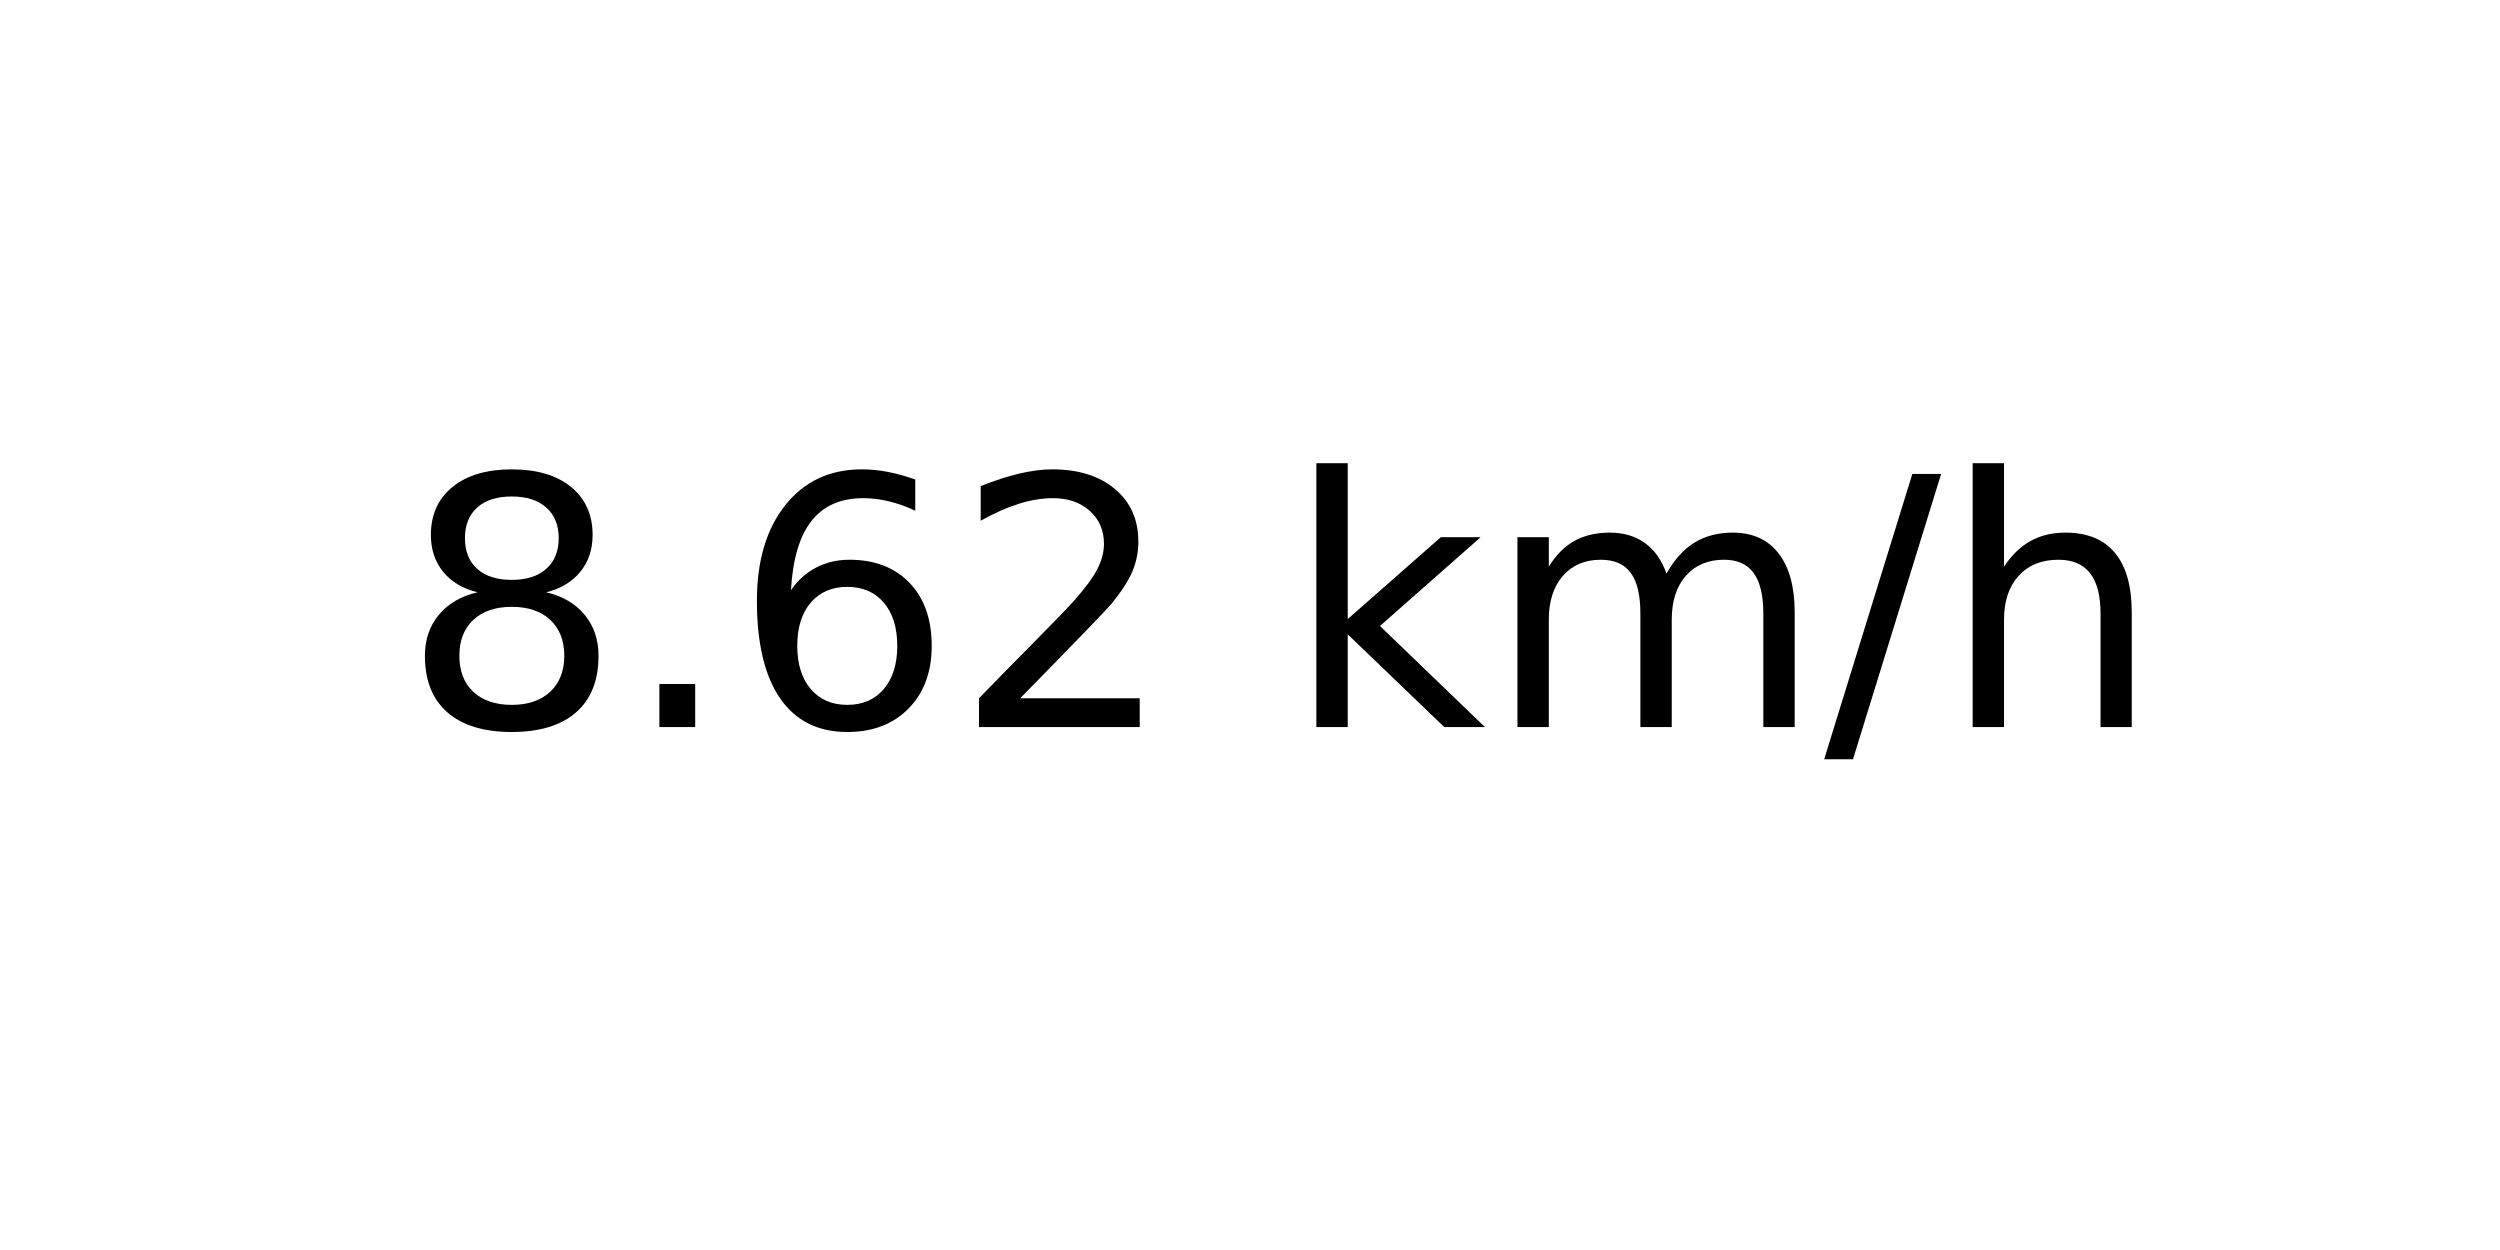
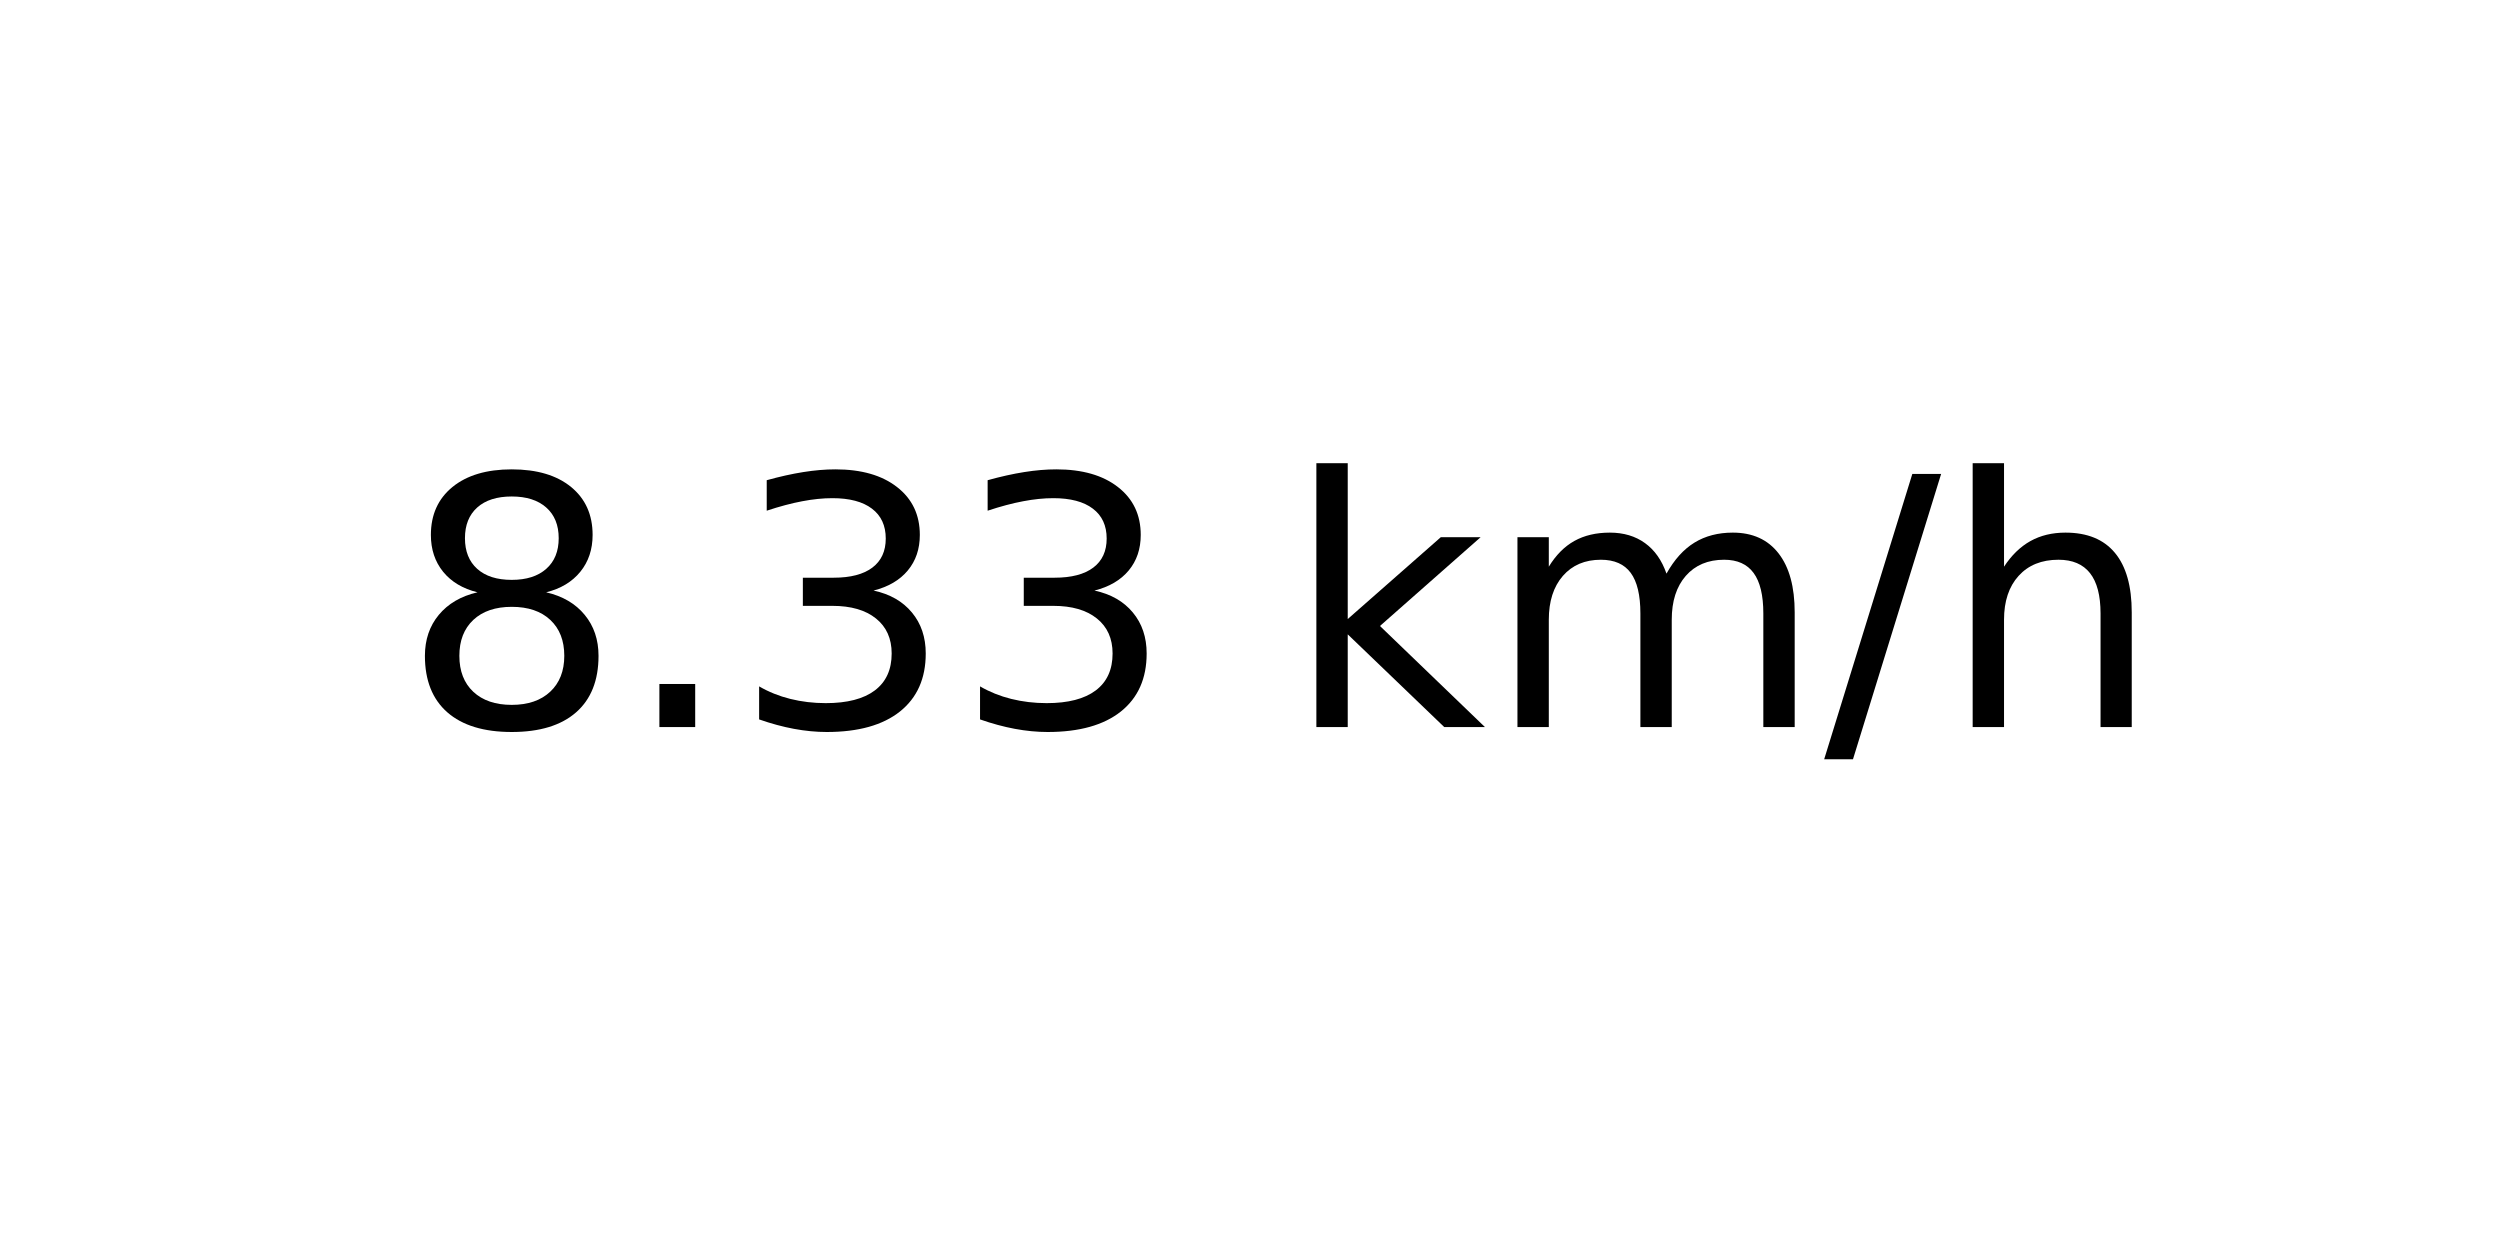
<svg xmlns="http://www.w3.org/2000/svg" xmlns:xlink="http://www.w3.org/1999/xlink" width="72pt" height="36pt" viewBox="0 0 72 36" version="1.1">
  <defs>
    <style type="text/css">*{stroke-linejoin: round; stroke-linecap: butt}</style>
  </defs>
  <g id="figure_1">
    <g id="axes_1">
      <g id="text_1">
        <g transform="translate(11.55937 20.93937) scale(0.1 -0.1)">
          <defs>
            <path id="DejaVuSans-38" d="M 2034 2216  Q 1584 2216 1326 1975  Q 1069 1734 1069 1313  Q 1069 891 1326 650  Q 1584 409 2034 409  Q 2484 409 2743 651  Q 3003 894 3003 1313  Q 3003 1734 2745 1975  Q 2488 2216 2034 2216  z M 1403 2484  Q 997 2584 770 2862  Q 544 3141 544 3541  Q 544 4100 942 4425  Q 1341 4750 2034 4750  Q 2731 4750 3128 4425  Q 3525 4100 3525 3541  Q 3525 3141 3298 2862  Q 3072 2584 2669 2484  Q 3125 2378 3379 2068  Q 3634 1759 3634 1313  Q 3634 634 3220 271  Q 2806 -91 2034 -91  Q 1263 -91 848 271  Q 434 634 434 1313  Q 434 1759 690 2068  Q 947 2378 1403 2484  z M 1172 3481  Q 1172 3119 1398 2916  Q 1625 2713 2034 2713  Q 2441 2713 2670 2916  Q 2900 3119 2900 3481  Q 2900 3844 2670 4047  Q 2441 4250 2034 4250  Q 1625 4250 1398 4047  Q 1172 3844 1172 3481  z " transform="scale(0.015625)" />
            <path id="DejaVuSans-2e" d="M 684 794  L 1344 794  L 1344 0  L 684 0  L 684 794  z " transform="scale(0.015625)" />
-             <path id="DejaVuSans-36" d="M 2113 2584  Q 1688 2584 1439 2293  Q 1191 2003 1191 1497  Q 1191 994 1439 701  Q 1688 409 2113 409  Q 2538 409 2786 701  Q 3034 994 3034 1497  Q 3034 2003 2786 2293  Q 2538 2584 2113 2584  z M 3366 4563  L 3366 3988  Q 3128 4100 2886 4159  Q 2644 4219 2406 4219  Q 1781 4219 1451 3797  Q 1122 3375 1075 2522  Q 1259 2794 1537 2939  Q 1816 3084 2150 3084  Q 2853 3084 3261 2657  Q 3669 2231 3669 1497  Q 3669 778 3244 343  Q 2819 -91 2113 -91  Q 1303 -91 875 529  Q 447 1150 447 2328  Q 447 3434 972 4092  Q 1497 4750 2381 4750  Q 2619 4750 2861 4703  Q 3103 4656 3366 4563  z " transform="scale(0.015625)" />
-             <path id="DejaVuSans-32" d="M 1228 531  L 3431 531  L 3431 0  L 469 0  L 469 531  Q 828 903 1448 1529  Q 2069 2156 2228 2338  Q 2531 2678 2651 2914  Q 2772 3150 2772 3378  Q 2772 3750 2511 3984  Q 2250 4219 1831 4219  Q 1534 4219 1204 4116  Q 875 4013 500 3803  L 500 4441  Q 881 4594 1212 4672  Q 1544 4750 1819 4750  Q 2544 4750 2975 4387  Q 3406 4025 3406 3419  Q 3406 3131 3298 2873  Q 3191 2616 2906 2266  Q 2828 2175 2409 1742  Q 1991 1309 1228 531  z " transform="scale(0.015625)" />
+             <path id="DejaVuSans-33" d="M 2597 2516  Q 3050 2419 3304 2112  Q 3559 1806 3559 1356  Q 3559 666 3084 287  Q 2609 -91 1734 -91  Q 1441 -91 1130 -33  Q 819 25 488 141  L 488 750  Q 750 597 1062 519  Q 1375 441 1716 441  Q 2309 441 2620 675  Q 2931 909 2931 1356  Q 2931 1769 2642 2001  Q 2353 2234 1838 2234  L 1294 2234  L 1294 2753  L 1863 2753  Q 2328 2753 2575 2939  Q 2822 3125 2822 3475  Q 2822 3834 2567 4026  Q 2313 4219 1838 4219  Q 1578 4219 1281 4162  Q 984 4106 628 3988  L 628 4550  Q 988 4650 1302 4700  Q 1616 4750 1894 4750  Q 2613 4750 3031 4423  Q 3450 4097 3450 3541  Q 3450 3153 3228 2886  Q 3006 2619 2597 2516  z " transform="scale(0.015625)" />
            <path id="DejaVuSans-20" transform="scale(0.015625)" />
            <path id="DejaVuSans-6b" d="M 581 4863  L 1159 4863  L 1159 1991  L 2875 3500  L 3609 3500  L 1753 1863  L 3688 0  L 2938 0  L 1159 1709  L 1159 0  L 581 0  L 581 4863  z " transform="scale(0.015625)" />
            <path id="DejaVuSans-6d" d="M 3328 2828  Q 3544 3216 3844 3400  Q 4144 3584 4550 3584  Q 5097 3584 5394 3201  Q 5691 2819 5691 2113  L 5691 0  L 5113 0  L 5113 2094  Q 5113 2597 4934 2840  Q 4756 3084 4391 3084  Q 3944 3084 3684 2787  Q 3425 2491 3425 1978  L 3425 0  L 2847 0  L 2847 2094  Q 2847 2600 2669 2842  Q 2491 3084 2119 3084  Q 1678 3084 1418 2786  Q 1159 2488 1159 1978  L 1159 0  L 581 0  L 581 3500  L 1159 3500  L 1159 2956  Q 1356 3278 1631 3431  Q 1906 3584 2284 3584  Q 2666 3584 2933 3390  Q 3200 3197 3328 2828  z " transform="scale(0.015625)" />
            <path id="DejaVuSans-2f" d="M 1625 4666  L 2156 4666  L 531 -594  L 0 -594  L 1625 4666  z " transform="scale(0.015625)" />
            <path id="DejaVuSans-68" d="M 3513 2113  L 3513 0  L 2938 0  L 2938 2094  Q 2938 2591 2744 2837  Q 2550 3084 2163 3084  Q 1697 3084 1428 2787  Q 1159 2491 1159 1978  L 1159 0  L 581 0  L 581 4863  L 1159 4863  L 1159 2956  Q 1366 3272 1645 3428  Q 1925 3584 2291 3584  Q 2894 3584 3203 3211  Q 3513 2838 3513 2113  z " transform="scale(0.015625)" />
          </defs>
          <use xlink:href="#DejaVuSans-38" />
          <use xlink:href="#DejaVuSans-2e" x="63.623" />
-           <use xlink:href="#DejaVuSans-36" x="95.41" />
-           <use xlink:href="#DejaVuSans-32" x="159.033" />
+           <use xlink:href="#DejaVuSans-33" x="95.41" />
+           <use xlink:href="#DejaVuSans-33" x="159.033" />
          <use xlink:href="#DejaVuSans-20" x="222.656" />
          <use xlink:href="#DejaVuSans-6b" x="254.443" />
          <use xlink:href="#DejaVuSans-6d" x="312.354" />
          <use xlink:href="#DejaVuSans-2f" x="409.766" />
          <use xlink:href="#DejaVuSans-68" x="443.457" />
        </g>
      </g>
    </g>
  </g>
</svg>
